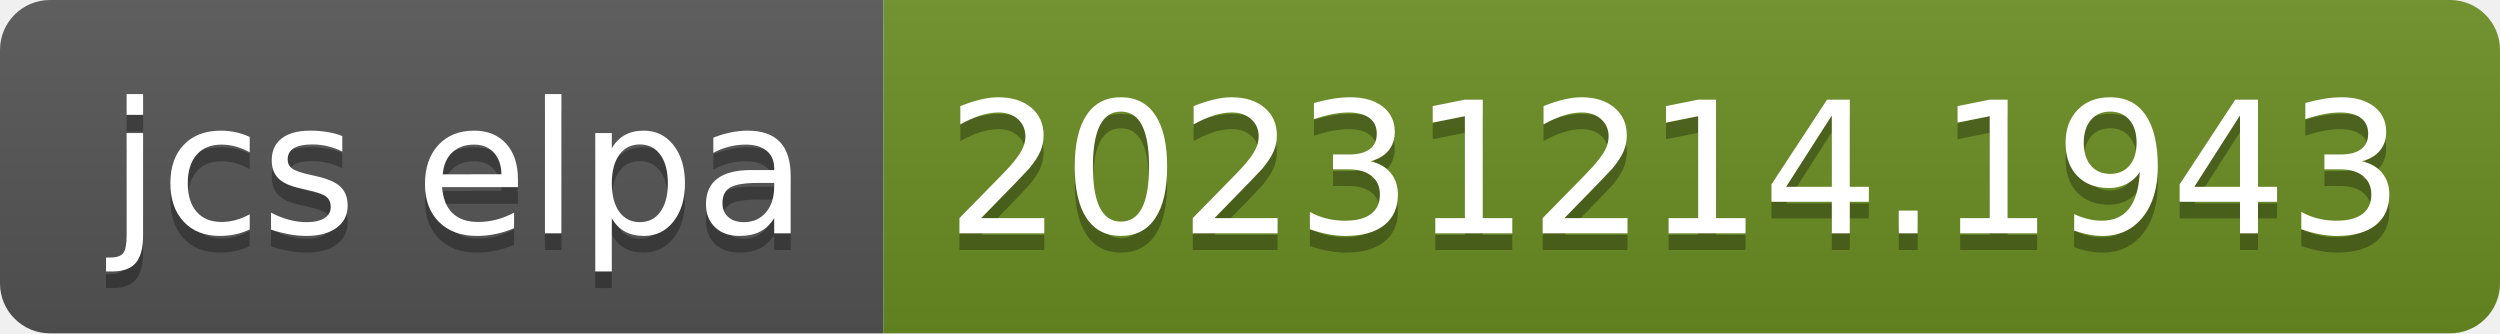
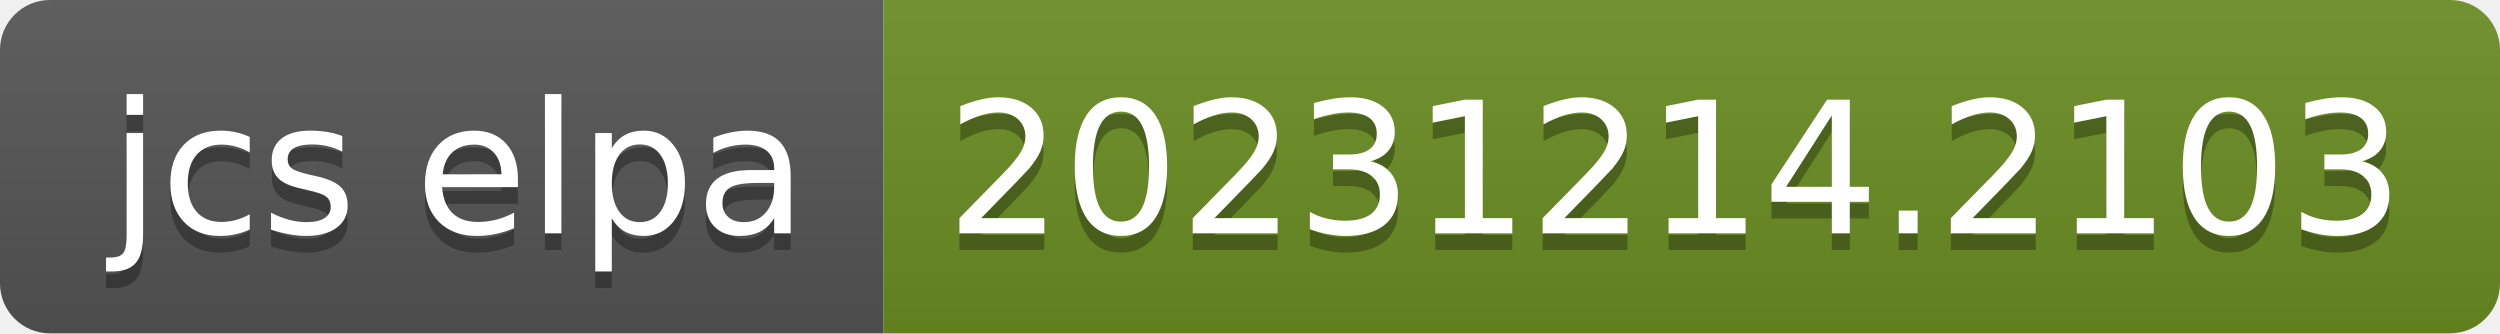
- <svg xmlns="http://www.w3.org/2000/svg" width="150" height="20" role="img" aria-label="jcs elpa: 20231214.1943">
+ <svg xmlns="http://www.w3.org/2000/svg" width="150" height="20" role="img" aria-label="jcs elpa: 20231214.2103">
  <linearGradient id="s" x2="0" y2="100%">
    <stop offset="0" stop-color="#bbb" stop-opacity=".1" />
    <stop offset="1" stop-opacity=".1" />
  </linearGradient>
  <clipPath id="r">
    <rect width="150" height="20" rx="3" fill="#fff" />
  </clipPath>
  <g clip-path="url(#r)">
    <rect width="53" height="20" fill="#555" />
    <rect x="53" width="97" height="20" fill="#6b8e23" />
    <rect width="150" height="20" fill="url(#s)" />
  </g>
  <g fill="#fff" text-anchor="middle" font-family="Verdana,Geneva,DejaVu Sans,sans-serif" text-rendering="geometricPrecision" font-size="110">
    <text aria-hidden="true" x="275" y="150" fill="#010101" fill-opacity=".3" transform="scale(.1)" textLength="430">jcs elpa</text>
    <text x="275" y="140" transform="scale(.1)" fill="#fff" textLength="430">jcs elpa</text>
-     <text aria-hidden="true" x="1005" y="150" fill="#010101" fill-opacity=".3" transform="scale(.1)" textLength="870">20231214.1943</text>
-     <text x="1005" y="140" transform="scale(.1)" fill="#fff" textLength="870">20231214.1943</text>
+     <text aria-hidden="true" x="1005" y="150" fill="#010101" fill-opacity=".3" transform="scale(.1)" textLength="870">20231214.2103</text>
+     <text x="1005" y="140" transform="scale(.1)" fill="#fff" textLength="870">20231214.2103</text>
  </g>
</svg>
